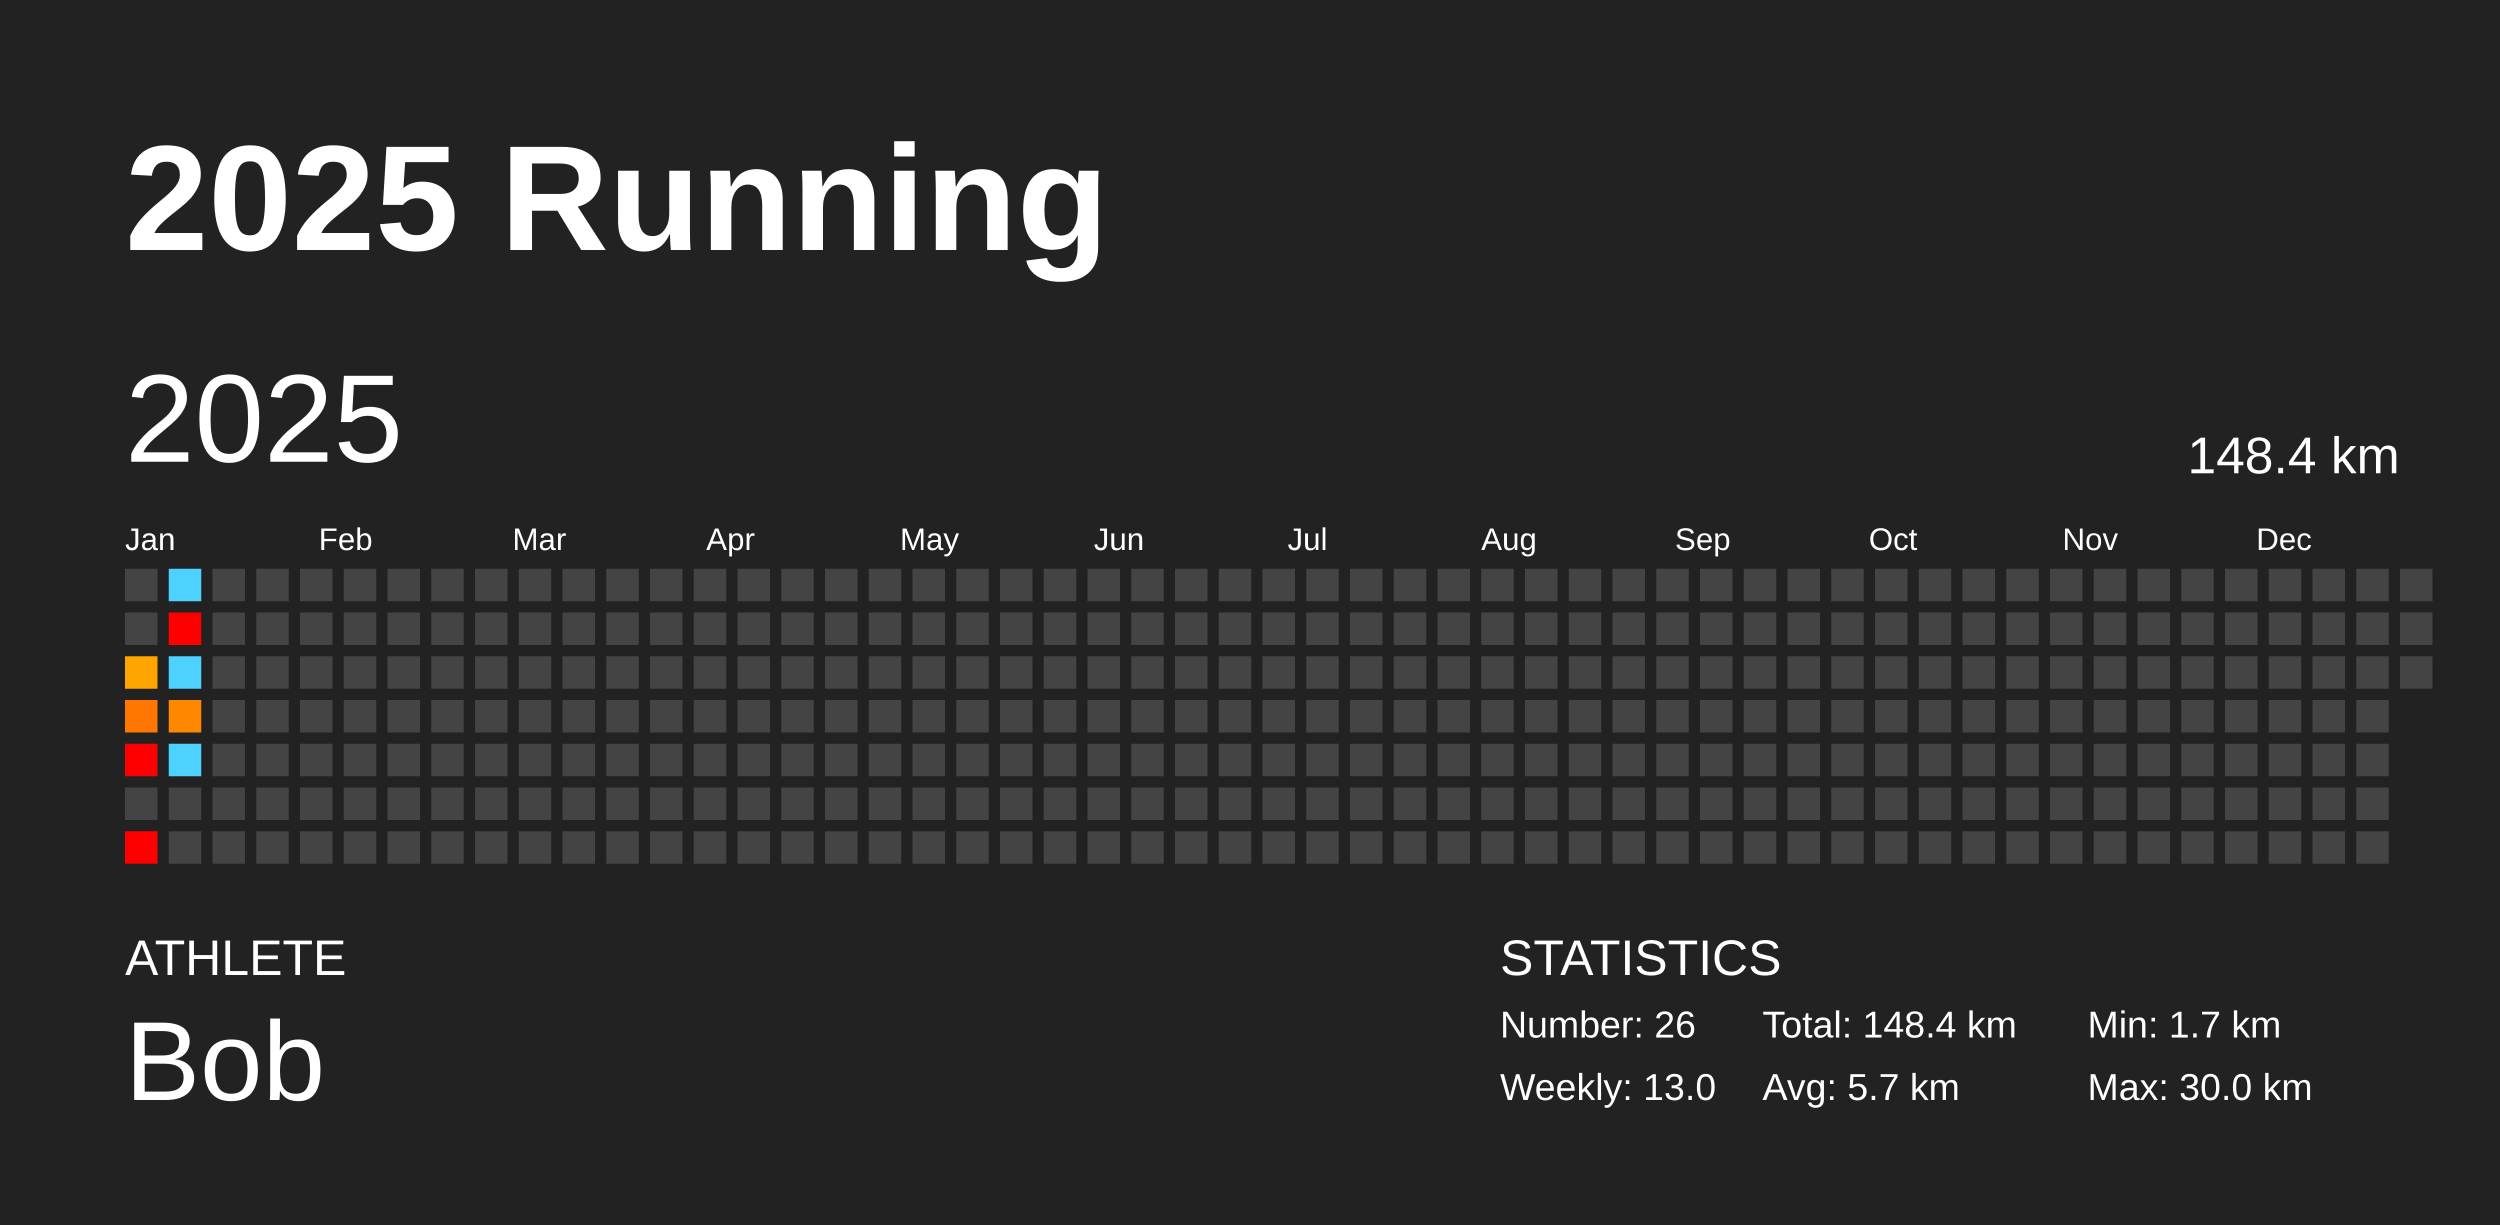
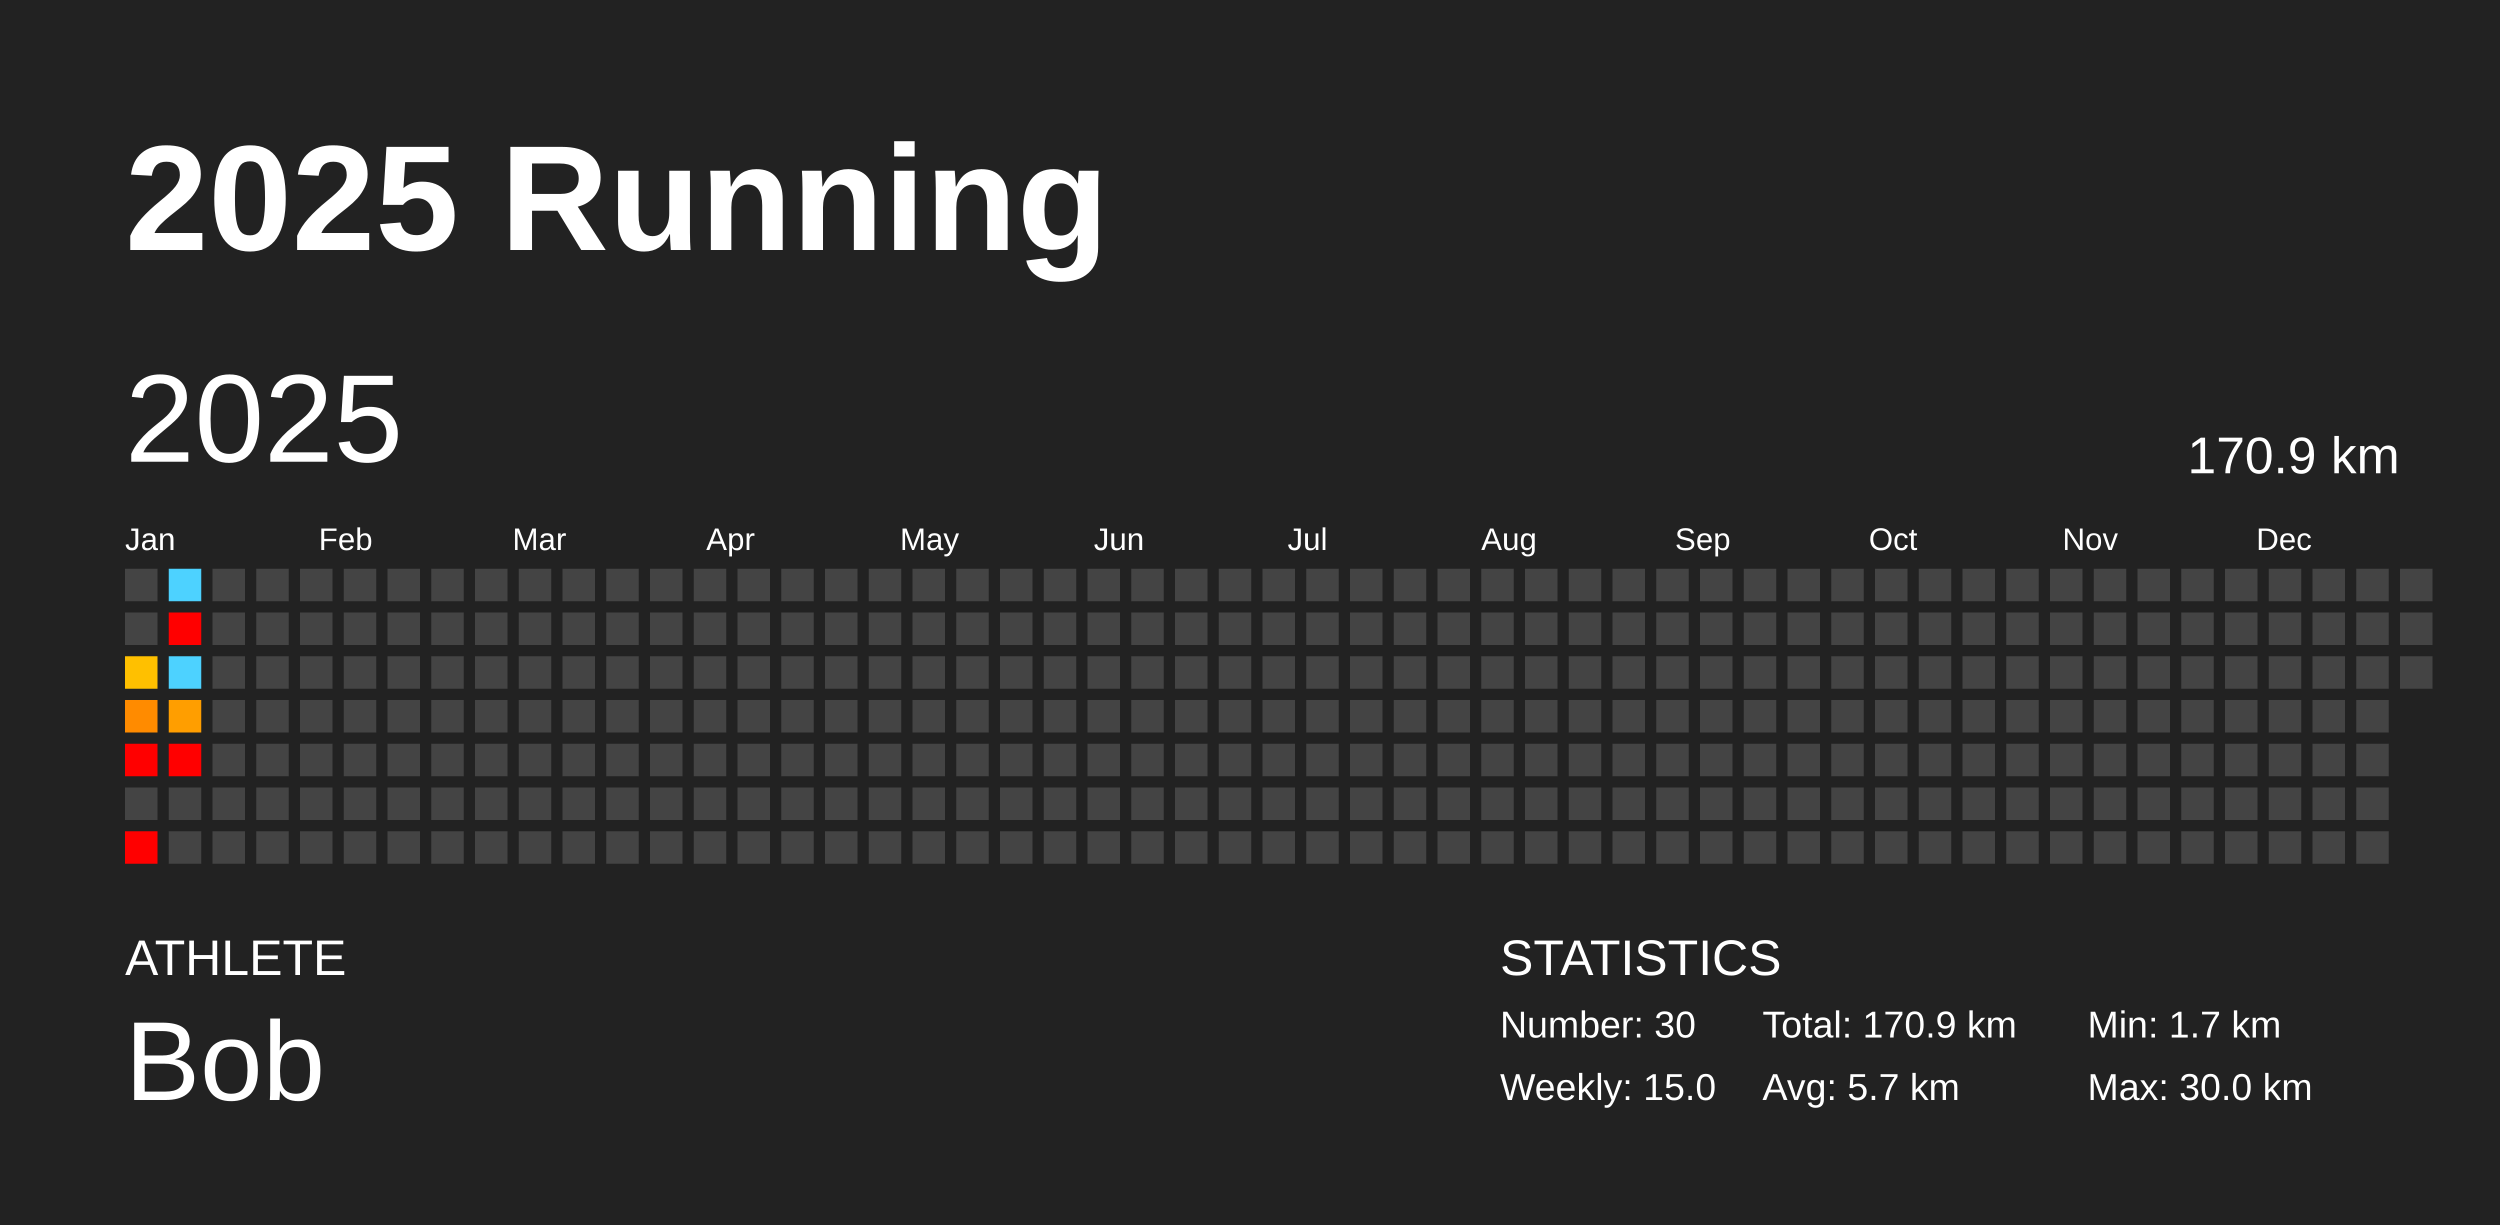
<svg xmlns="http://www.w3.org/2000/svg" baseProfile="full" height="98mm" version="1.1" viewBox="0,0,200,98" width="200mm">
  <defs />
  <rect fill="#222222" height="98" width="200" x="0" y="0" />
  <text fill="#FFFFFF" style="font-size:12px; font-family:Arial; font-weight:bold;" x="10" y="20">2025 Running</text>
  <text fill="#FFFFFF" style="font-size:4px; font-family:Arial" x="10" y="78">ATHLETE</text>
  <text fill="#FFFFFF" style="font-size:9px; font-family:Arial" x="10" y="88">Bob</text>
  <text fill="#FFFFFF" style="font-size:4px; font-family:Arial" x="120" y="78">STATISTICS</text>
-   <text fill="#FFFFFF" style="font-size:3px; font-family:Arial" x="120" y="83">Number: 26</text>
-   <text fill="#FFFFFF" style="font-size:3px; font-family:Arial" x="120" y="88">Weekly: 13.0</text>
-   <text fill="#FFFFFF" style="font-size:3px; font-family:Arial" x="141" y="83">Total: 148.4 km</text>
+   <text fill="#FFFFFF" style="font-size:3px; font-family:Arial" x="120" y="83">Number: 30</text>
+   <text fill="#FFFFFF" style="font-size:3px; font-family:Arial" x="120" y="88">Weekly: 15.0</text>
+   <text fill="#FFFFFF" style="font-size:3px; font-family:Arial" x="141" y="83">Total: 170.9 km</text>
  <text fill="#FFFFFF" style="font-size:3px; font-family:Arial" x="141" y="88">Avg: 5.7 km</text>
  <text fill="#FFFFFF" style="font-size:3px; font-family:Arial" x="167" y="83">Min: 1.7 km</text>
  <text fill="#FFFFFF" style="font-size:3px; font-family:Arial" x="167" y="88">Max: 30.0 km</text>
  <text dominant-baseline="hanging" fill="#FFFFFF" style="font-size:10.0px; font-family:Arial;" x="10" y="30">2025</text>
-   <text dominant-baseline="hanging" fill="#FFFFFF" style="font-size:4.125px; font-family:Arial;" x="175" y="35">148.4 km</text>
+   <text dominant-baseline="hanging" fill="#FFFFFF" style="font-size:4.125px; font-family:Arial;" x="175" y="35">170.9 km</text>
  <text fill="#FFFFFF" style="font-size:2.5px; font-family:Arial" x="10.0" y="44">Jan</text>
  <text fill="#FFFFFF" style="font-size:2.5px; font-family:Arial" x="25.5" y="44">Feb</text>
  <text fill="#FFFFFF" style="font-size:2.5px; font-family:Arial" x="41.0" y="44">Mar</text>
  <text fill="#FFFFFF" style="font-size:2.5px; font-family:Arial" x="56.5" y="44">Apr</text>
  <text fill="#FFFFFF" style="font-size:2.5px; font-family:Arial" x="72.0" y="44">May</text>
  <text fill="#FFFFFF" style="font-size:2.5px; font-family:Arial" x="87.5" y="44">Jun</text>
  <text fill="#FFFFFF" style="font-size:2.5px; font-family:Arial" x="103.0" y="44">Jul</text>
  <text fill="#FFFFFF" style="font-size:2.5px; font-family:Arial" x="118.5" y="44">Aug</text>
  <text fill="#FFFFFF" style="font-size:2.5px; font-family:Arial" x="134.0" y="44">Sep</text>
  <text fill="#FFFFFF" style="font-size:2.5px; font-family:Arial" x="149.5" y="44">Oct</text>
  <text fill="#FFFFFF" style="font-size:2.5px; font-family:Arial" x="165.0" y="44">Nov</text>
  <text fill="#FFFFFF" style="font-size:2.5px; font-family:Arial" x="180.5" y="44">Dec</text>
  <rect fill="#444444" height="2.6" width="2.6" x="10.0" y="45.5" />
  <rect fill="#444444" height="2.6" width="2.6" x="10.0" y="49.0" />
-   <rect fill="#ffa500" height="2.6" width="2.6" x="10.0" y="52.5" />
-   <rect fill="#ff7700" height="2.6" width="2.6" x="10.0" y="56.0" />
+   <rect fill="#ffc000" height="2.6" width="2.6" x="10.0" y="52.5" />
+   <rect fill="#ff8b00" height="2.6" width="2.6" x="10.0" y="56.0" />
  <rect fill="red" height="2.6" width="2.6" x="10.0" y="59.5" />
  <rect fill="#444444" height="2.6" width="2.6" x="10.0" y="63.0" />
  <rect fill="red" height="2.6" width="2.6" x="10.0" y="66.5" />
  <rect fill="#4dd2ff" height="2.6" width="2.6" x="13.5" y="45.5" />
  <rect fill="red" height="2.6" width="2.6" x="13.5" y="49.0" />
  <rect fill="#4dd2ff" height="2.6" width="2.6" x="13.5" y="52.5" />
-   <rect fill="#ff8800" height="2.6" width="2.6" x="13.5" y="56.0" />
-   <rect fill="#4dd2ff" height="2.6" width="2.6" x="13.5" y="59.5" />
+   <rect fill="#ff9e00" height="2.6" width="2.6" x="13.5" y="56.0" />
+   <rect fill="red" height="2.6" width="2.6" x="13.5" y="59.5" />
  <rect fill="#444444" height="2.6" width="2.6" x="13.5" y="63.0" />
  <rect fill="#444444" height="2.6" width="2.6" x="13.5" y="66.5" />
  <rect fill="#444444" height="2.6" width="2.6" x="17.0" y="45.5" />
  <rect fill="#444444" height="2.6" width="2.6" x="17.0" y="49.0" />
  <rect fill="#444444" height="2.6" width="2.6" x="17.0" y="52.5" />
  <rect fill="#444444" height="2.6" width="2.6" x="17.0" y="56.0" />
  <rect fill="#444444" height="2.6" width="2.6" x="17.0" y="59.5" />
  <rect fill="#444444" height="2.6" width="2.6" x="17.0" y="63.0" />
  <rect fill="#444444" height="2.6" width="2.6" x="17.0" y="66.5" />
  <rect fill="#444444" height="2.6" width="2.6" x="20.5" y="45.5" />
  <rect fill="#444444" height="2.6" width="2.6" x="20.5" y="49.0" />
  <rect fill="#444444" height="2.6" width="2.6" x="20.5" y="52.5" />
  <rect fill="#444444" height="2.6" width="2.6" x="20.5" y="56.0" />
  <rect fill="#444444" height="2.6" width="2.6" x="20.5" y="59.5" />
  <rect fill="#444444" height="2.6" width="2.6" x="20.5" y="63.0" />
  <rect fill="#444444" height="2.6" width="2.6" x="20.5" y="66.5" />
  <rect fill="#444444" height="2.6" width="2.6" x="24.0" y="45.5" />
  <rect fill="#444444" height="2.6" width="2.6" x="24.0" y="49.0" />
  <rect fill="#444444" height="2.6" width="2.6" x="24.0" y="52.5" />
  <rect fill="#444444" height="2.6" width="2.6" x="24.0" y="56.0" />
  <rect fill="#444444" height="2.6" width="2.6" x="24.0" y="59.5" />
  <rect fill="#444444" height="2.6" width="2.6" x="24.0" y="63.0" />
  <rect fill="#444444" height="2.6" width="2.6" x="24.0" y="66.5" />
  <rect fill="#444444" height="2.6" width="2.6" x="27.5" y="45.5" />
  <rect fill="#444444" height="2.6" width="2.6" x="27.5" y="49.0" />
  <rect fill="#444444" height="2.6" width="2.6" x="27.5" y="52.5" />
  <rect fill="#444444" height="2.6" width="2.6" x="27.5" y="56.0" />
  <rect fill="#444444" height="2.6" width="2.6" x="27.5" y="59.5" />
  <rect fill="#444444" height="2.6" width="2.6" x="27.5" y="63.0" />
  <rect fill="#444444" height="2.6" width="2.6" x="27.5" y="66.5" />
  <rect fill="#444444" height="2.6" width="2.6" x="31.0" y="45.5" />
  <rect fill="#444444" height="2.6" width="2.6" x="31.0" y="49.0" />
  <rect fill="#444444" height="2.6" width="2.6" x="31.0" y="52.5" />
  <rect fill="#444444" height="2.6" width="2.6" x="31.0" y="56.0" />
  <rect fill="#444444" height="2.6" width="2.6" x="31.0" y="59.5" />
  <rect fill="#444444" height="2.6" width="2.6" x="31.0" y="63.0" />
  <rect fill="#444444" height="2.6" width="2.6" x="31.0" y="66.5" />
  <rect fill="#444444" height="2.6" width="2.6" x="34.5" y="45.5" />
  <rect fill="#444444" height="2.6" width="2.6" x="34.5" y="49.0" />
  <rect fill="#444444" height="2.6" width="2.6" x="34.5" y="52.5" />
  <rect fill="#444444" height="2.6" width="2.6" x="34.5" y="56.0" />
  <rect fill="#444444" height="2.6" width="2.6" x="34.5" y="59.5" />
  <rect fill="#444444" height="2.6" width="2.6" x="34.5" y="63.0" />
  <rect fill="#444444" height="2.6" width="2.6" x="34.5" y="66.5" />
  <rect fill="#444444" height="2.6" width="2.6" x="38.0" y="45.5" />
  <rect fill="#444444" height="2.6" width="2.6" x="38.0" y="49.0" />
  <rect fill="#444444" height="2.6" width="2.6" x="38.0" y="52.5" />
  <rect fill="#444444" height="2.6" width="2.6" x="38.0" y="56.0" />
  <rect fill="#444444" height="2.6" width="2.6" x="38.0" y="59.5" />
  <rect fill="#444444" height="2.6" width="2.6" x="38.0" y="63.0" />
  <rect fill="#444444" height="2.6" width="2.6" x="38.0" y="66.5" />
  <rect fill="#444444" height="2.6" width="2.6" x="41.5" y="45.5" />
  <rect fill="#444444" height="2.6" width="2.6" x="41.5" y="49.0" />
  <rect fill="#444444" height="2.6" width="2.6" x="41.5" y="52.5" />
  <rect fill="#444444" height="2.6" width="2.6" x="41.5" y="56.0" />
  <rect fill="#444444" height="2.6" width="2.6" x="41.5" y="59.5" />
  <rect fill="#444444" height="2.6" width="2.6" x="41.5" y="63.0" />
  <rect fill="#444444" height="2.6" width="2.6" x="41.5" y="66.5" />
  <rect fill="#444444" height="2.6" width="2.6" x="45.0" y="45.5" />
  <rect fill="#444444" height="2.6" width="2.6" x="45.0" y="49.0" />
  <rect fill="#444444" height="2.6" width="2.6" x="45.0" y="52.5" />
  <rect fill="#444444" height="2.6" width="2.6" x="45.0" y="56.0" />
  <rect fill="#444444" height="2.6" width="2.6" x="45.0" y="59.5" />
  <rect fill="#444444" height="2.6" width="2.6" x="45.0" y="63.0" />
  <rect fill="#444444" height="2.6" width="2.6" x="45.0" y="66.5" />
  <rect fill="#444444" height="2.6" width="2.6" x="48.5" y="45.5" />
  <rect fill="#444444" height="2.6" width="2.6" x="48.5" y="49.0" />
  <rect fill="#444444" height="2.6" width="2.6" x="48.5" y="52.5" />
  <rect fill="#444444" height="2.6" width="2.6" x="48.5" y="56.0" />
  <rect fill="#444444" height="2.6" width="2.6" x="48.5" y="59.5" />
  <rect fill="#444444" height="2.6" width="2.6" x="48.5" y="63.0" />
  <rect fill="#444444" height="2.6" width="2.6" x="48.5" y="66.5" />
  <rect fill="#444444" height="2.6" width="2.6" x="52.0" y="45.5" />
  <rect fill="#444444" height="2.6" width="2.6" x="52.0" y="49.0" />
  <rect fill="#444444" height="2.6" width="2.6" x="52.0" y="52.5" />
  <rect fill="#444444" height="2.6" width="2.6" x="52.0" y="56.0" />
  <rect fill="#444444" height="2.6" width="2.6" x="52.0" y="59.5" />
  <rect fill="#444444" height="2.6" width="2.6" x="52.0" y="63.0" />
  <rect fill="#444444" height="2.6" width="2.6" x="52.0" y="66.5" />
  <rect fill="#444444" height="2.6" width="2.6" x="55.5" y="45.5" />
  <rect fill="#444444" height="2.6" width="2.6" x="55.5" y="49.0" />
  <rect fill="#444444" height="2.6" width="2.6" x="55.5" y="52.5" />
  <rect fill="#444444" height="2.6" width="2.6" x="55.5" y="56.0" />
  <rect fill="#444444" height="2.6" width="2.6" x="55.5" y="59.5" />
  <rect fill="#444444" height="2.6" width="2.6" x="55.5" y="63.0" />
  <rect fill="#444444" height="2.6" width="2.6" x="55.5" y="66.5" />
  <rect fill="#444444" height="2.6" width="2.6" x="59.0" y="45.5" />
  <rect fill="#444444" height="2.6" width="2.6" x="59.0" y="49.0" />
  <rect fill="#444444" height="2.6" width="2.6" x="59.0" y="52.5" />
  <rect fill="#444444" height="2.6" width="2.6" x="59.0" y="56.0" />
  <rect fill="#444444" height="2.6" width="2.6" x="59.0" y="59.5" />
  <rect fill="#444444" height="2.6" width="2.6" x="59.0" y="63.0" />
  <rect fill="#444444" height="2.6" width="2.6" x="59.0" y="66.5" />
  <rect fill="#444444" height="2.6" width="2.6" x="62.5" y="45.5" />
  <rect fill="#444444" height="2.6" width="2.6" x="62.5" y="49.0" />
  <rect fill="#444444" height="2.6" width="2.6" x="62.5" y="52.5" />
  <rect fill="#444444" height="2.6" width="2.6" x="62.5" y="56.0" />
  <rect fill="#444444" height="2.6" width="2.6" x="62.5" y="59.5" />
  <rect fill="#444444" height="2.6" width="2.6" x="62.5" y="63.0" />
  <rect fill="#444444" height="2.6" width="2.6" x="62.5" y="66.5" />
  <rect fill="#444444" height="2.6" width="2.6" x="66.0" y="45.5" />
  <rect fill="#444444" height="2.6" width="2.6" x="66.0" y="49.0" />
  <rect fill="#444444" height="2.6" width="2.6" x="66.0" y="52.5" />
  <rect fill="#444444" height="2.6" width="2.6" x="66.0" y="56.0" />
  <rect fill="#444444" height="2.6" width="2.6" x="66.0" y="59.5" />
  <rect fill="#444444" height="2.6" width="2.6" x="66.0" y="63.0" />
  <rect fill="#444444" height="2.6" width="2.6" x="66.0" y="66.5" />
  <rect fill="#444444" height="2.6" width="2.6" x="69.5" y="45.5" />
  <rect fill="#444444" height="2.6" width="2.6" x="69.5" y="49.0" />
  <rect fill="#444444" height="2.6" width="2.6" x="69.5" y="52.5" />
  <rect fill="#444444" height="2.6" width="2.6" x="69.5" y="56.0" />
  <rect fill="#444444" height="2.6" width="2.6" x="69.5" y="59.5" />
  <rect fill="#444444" height="2.6" width="2.6" x="69.5" y="63.0" />
  <rect fill="#444444" height="2.6" width="2.6" x="69.5" y="66.5" />
  <rect fill="#444444" height="2.6" width="2.6" x="73.0" y="45.5" />
  <rect fill="#444444" height="2.6" width="2.6" x="73.0" y="49.0" />
  <rect fill="#444444" height="2.6" width="2.6" x="73.0" y="52.5" />
  <rect fill="#444444" height="2.6" width="2.6" x="73.0" y="56.0" />
  <rect fill="#444444" height="2.6" width="2.6" x="73.0" y="59.5" />
  <rect fill="#444444" height="2.6" width="2.6" x="73.0" y="63.0" />
  <rect fill="#444444" height="2.6" width="2.6" x="73.0" y="66.5" />
  <rect fill="#444444" height="2.6" width="2.6" x="76.5" y="45.5" />
  <rect fill="#444444" height="2.6" width="2.6" x="76.5" y="49.0" />
  <rect fill="#444444" height="2.6" width="2.6" x="76.5" y="52.5" />
  <rect fill="#444444" height="2.6" width="2.6" x="76.5" y="56.0" />
  <rect fill="#444444" height="2.6" width="2.6" x="76.5" y="59.5" />
  <rect fill="#444444" height="2.6" width="2.6" x="76.5" y="63.0" />
  <rect fill="#444444" height="2.6" width="2.6" x="76.5" y="66.5" />
  <rect fill="#444444" height="2.6" width="2.6" x="80.0" y="45.5" />
  <rect fill="#444444" height="2.6" width="2.6" x="80.0" y="49.0" />
  <rect fill="#444444" height="2.6" width="2.6" x="80.0" y="52.5" />
  <rect fill="#444444" height="2.6" width="2.6" x="80.0" y="56.0" />
  <rect fill="#444444" height="2.6" width="2.6" x="80.0" y="59.5" />
  <rect fill="#444444" height="2.6" width="2.6" x="80.0" y="63.0" />
  <rect fill="#444444" height="2.6" width="2.6" x="80.0" y="66.5" />
  <rect fill="#444444" height="2.6" width="2.6" x="83.5" y="45.5" />
  <rect fill="#444444" height="2.6" width="2.6" x="83.5" y="49.0" />
  <rect fill="#444444" height="2.6" width="2.6" x="83.5" y="52.5" />
  <rect fill="#444444" height="2.6" width="2.6" x="83.5" y="56.0" />
  <rect fill="#444444" height="2.6" width="2.6" x="83.5" y="59.5" />
  <rect fill="#444444" height="2.6" width="2.6" x="83.5" y="63.0" />
  <rect fill="#444444" height="2.6" width="2.6" x="83.5" y="66.5" />
  <rect fill="#444444" height="2.6" width="2.6" x="87.0" y="45.5" />
  <rect fill="#444444" height="2.6" width="2.6" x="87.0" y="49.0" />
  <rect fill="#444444" height="2.6" width="2.6" x="87.0" y="52.5" />
  <rect fill="#444444" height="2.6" width="2.6" x="87.0" y="56.0" />
  <rect fill="#444444" height="2.6" width="2.6" x="87.0" y="59.5" />
  <rect fill="#444444" height="2.6" width="2.6" x="87.0" y="63.0" />
  <rect fill="#444444" height="2.6" width="2.6" x="87.0" y="66.5" />
  <rect fill="#444444" height="2.6" width="2.6" x="90.5" y="45.5" />
  <rect fill="#444444" height="2.6" width="2.6" x="90.5" y="49.0" />
  <rect fill="#444444" height="2.6" width="2.6" x="90.5" y="52.5" />
  <rect fill="#444444" height="2.6" width="2.6" x="90.5" y="56.0" />
  <rect fill="#444444" height="2.6" width="2.6" x="90.5" y="59.5" />
  <rect fill="#444444" height="2.6" width="2.6" x="90.5" y="63.0" />
  <rect fill="#444444" height="2.6" width="2.6" x="90.5" y="66.5" />
  <rect fill="#444444" height="2.6" width="2.6" x="94.0" y="45.5" />
  <rect fill="#444444" height="2.6" width="2.6" x="94.0" y="49.0" />
  <rect fill="#444444" height="2.6" width="2.6" x="94.0" y="52.5" />
  <rect fill="#444444" height="2.6" width="2.6" x="94.0" y="56.0" />
  <rect fill="#444444" height="2.6" width="2.6" x="94.0" y="59.5" />
  <rect fill="#444444" height="2.6" width="2.6" x="94.0" y="63.0" />
  <rect fill="#444444" height="2.6" width="2.6" x="94.0" y="66.5" />
  <rect fill="#444444" height="2.6" width="2.6" x="97.5" y="45.5" />
  <rect fill="#444444" height="2.6" width="2.6" x="97.5" y="49.0" />
  <rect fill="#444444" height="2.6" width="2.6" x="97.5" y="52.5" />
  <rect fill="#444444" height="2.6" width="2.6" x="97.5" y="56.0" />
  <rect fill="#444444" height="2.6" width="2.6" x="97.5" y="59.5" />
  <rect fill="#444444" height="2.6" width="2.6" x="97.5" y="63.0" />
  <rect fill="#444444" height="2.6" width="2.6" x="97.5" y="66.5" />
  <rect fill="#444444" height="2.6" width="2.6" x="101.0" y="45.5" />
  <rect fill="#444444" height="2.6" width="2.6" x="101.0" y="49.0" />
  <rect fill="#444444" height="2.6" width="2.6" x="101.0" y="52.5" />
  <rect fill="#444444" height="2.6" width="2.6" x="101.0" y="56.0" />
  <rect fill="#444444" height="2.6" width="2.6" x="101.0" y="59.5" />
  <rect fill="#444444" height="2.6" width="2.6" x="101.0" y="63.0" />
  <rect fill="#444444" height="2.6" width="2.6" x="101.0" y="66.5" />
  <rect fill="#444444" height="2.6" width="2.6" x="104.5" y="45.5" />
  <rect fill="#444444" height="2.6" width="2.6" x="104.5" y="49.0" />
  <rect fill="#444444" height="2.6" width="2.6" x="104.5" y="52.5" />
  <rect fill="#444444" height="2.6" width="2.6" x="104.5" y="56.0" />
  <rect fill="#444444" height="2.6" width="2.6" x="104.5" y="59.5" />
  <rect fill="#444444" height="2.6" width="2.6" x="104.5" y="63.0" />
  <rect fill="#444444" height="2.6" width="2.6" x="104.5" y="66.5" />
  <rect fill="#444444" height="2.6" width="2.6" x="108.0" y="45.5" />
  <rect fill="#444444" height="2.6" width="2.6" x="108.0" y="49.0" />
  <rect fill="#444444" height="2.6" width="2.6" x="108.0" y="52.5" />
  <rect fill="#444444" height="2.6" width="2.6" x="108.0" y="56.0" />
  <rect fill="#444444" height="2.6" width="2.6" x="108.0" y="59.5" />
  <rect fill="#444444" height="2.6" width="2.6" x="108.0" y="63.0" />
  <rect fill="#444444" height="2.6" width="2.6" x="108.0" y="66.5" />
  <rect fill="#444444" height="2.6" width="2.6" x="111.5" y="45.5" />
  <rect fill="#444444" height="2.6" width="2.6" x="111.5" y="49.0" />
  <rect fill="#444444" height="2.6" width="2.6" x="111.5" y="52.5" />
  <rect fill="#444444" height="2.6" width="2.6" x="111.5" y="56.0" />
  <rect fill="#444444" height="2.6" width="2.6" x="111.5" y="59.5" />
  <rect fill="#444444" height="2.6" width="2.6" x="111.5" y="63.0" />
  <rect fill="#444444" height="2.6" width="2.6" x="111.5" y="66.5" />
  <rect fill="#444444" height="2.6" width="2.6" x="115.0" y="45.5" />
  <rect fill="#444444" height="2.6" width="2.6" x="115.0" y="49.0" />
  <rect fill="#444444" height="2.6" width="2.6" x="115.0" y="52.5" />
  <rect fill="#444444" height="2.6" width="2.6" x="115.0" y="56.0" />
  <rect fill="#444444" height="2.6" width="2.6" x="115.0" y="59.5" />
  <rect fill="#444444" height="2.6" width="2.6" x="115.0" y="63.0" />
  <rect fill="#444444" height="2.6" width="2.6" x="115.0" y="66.5" />
  <rect fill="#444444" height="2.6" width="2.6" x="118.5" y="45.5" />
  <rect fill="#444444" height="2.6" width="2.6" x="118.5" y="49.0" />
  <rect fill="#444444" height="2.6" width="2.6" x="118.5" y="52.5" />
  <rect fill="#444444" height="2.6" width="2.6" x="118.5" y="56.0" />
  <rect fill="#444444" height="2.6" width="2.6" x="118.5" y="59.5" />
  <rect fill="#444444" height="2.6" width="2.6" x="118.5" y="63.0" />
  <rect fill="#444444" height="2.6" width="2.6" x="118.5" y="66.5" />
  <rect fill="#444444" height="2.6" width="2.6" x="122.0" y="45.5" />
  <rect fill="#444444" height="2.6" width="2.6" x="122.0" y="49.0" />
  <rect fill="#444444" height="2.6" width="2.6" x="122.0" y="52.5" />
  <rect fill="#444444" height="2.6" width="2.6" x="122.0" y="56.0" />
  <rect fill="#444444" height="2.6" width="2.6" x="122.0" y="59.5" />
  <rect fill="#444444" height="2.6" width="2.6" x="122.0" y="63.0" />
  <rect fill="#444444" height="2.6" width="2.6" x="122.0" y="66.5" />
  <rect fill="#444444" height="2.6" width="2.6" x="125.5" y="45.5" />
  <rect fill="#444444" height="2.6" width="2.6" x="125.5" y="49.0" />
  <rect fill="#444444" height="2.6" width="2.6" x="125.5" y="52.5" />
  <rect fill="#444444" height="2.6" width="2.6" x="125.5" y="56.0" />
  <rect fill="#444444" height="2.6" width="2.6" x="125.5" y="59.5" />
  <rect fill="#444444" height="2.6" width="2.6" x="125.5" y="63.0" />
  <rect fill="#444444" height="2.6" width="2.6" x="125.5" y="66.5" />
  <rect fill="#444444" height="2.6" width="2.6" x="129.0" y="45.5" />
  <rect fill="#444444" height="2.6" width="2.6" x="129.0" y="49.0" />
  <rect fill="#444444" height="2.6" width="2.6" x="129.0" y="52.5" />
  <rect fill="#444444" height="2.6" width="2.6" x="129.0" y="56.0" />
  <rect fill="#444444" height="2.6" width="2.6" x="129.0" y="59.5" />
  <rect fill="#444444" height="2.6" width="2.6" x="129.0" y="63.0" />
  <rect fill="#444444" height="2.6" width="2.6" x="129.0" y="66.5" />
  <rect fill="#444444" height="2.6" width="2.6" x="132.5" y="45.5" />
  <rect fill="#444444" height="2.6" width="2.6" x="132.5" y="49.0" />
  <rect fill="#444444" height="2.6" width="2.6" x="132.5" y="52.5" />
  <rect fill="#444444" height="2.6" width="2.6" x="132.5" y="56.0" />
  <rect fill="#444444" height="2.6" width="2.6" x="132.5" y="59.5" />
  <rect fill="#444444" height="2.6" width="2.6" x="132.5" y="63.0" />
  <rect fill="#444444" height="2.6" width="2.6" x="132.5" y="66.5" />
  <rect fill="#444444" height="2.6" width="2.6" x="136.0" y="45.5" />
  <rect fill="#444444" height="2.6" width="2.6" x="136.0" y="49.0" />
  <rect fill="#444444" height="2.6" width="2.6" x="136.0" y="52.5" />
  <rect fill="#444444" height="2.6" width="2.6" x="136.0" y="56.0" />
  <rect fill="#444444" height="2.6" width="2.6" x="136.0" y="59.5" />
  <rect fill="#444444" height="2.6" width="2.6" x="136.0" y="63.0" />
  <rect fill="#444444" height="2.6" width="2.6" x="136.0" y="66.5" />
  <rect fill="#444444" height="2.6" width="2.6" x="139.5" y="45.5" />
  <rect fill="#444444" height="2.6" width="2.6" x="139.5" y="49.0" />
  <rect fill="#444444" height="2.6" width="2.6" x="139.5" y="52.5" />
  <rect fill="#444444" height="2.6" width="2.6" x="139.5" y="56.0" />
  <rect fill="#444444" height="2.6" width="2.6" x="139.5" y="59.5" />
  <rect fill="#444444" height="2.6" width="2.6" x="139.5" y="63.0" />
  <rect fill="#444444" height="2.6" width="2.6" x="139.5" y="66.5" />
  <rect fill="#444444" height="2.6" width="2.6" x="143.0" y="45.5" />
  <rect fill="#444444" height="2.6" width="2.6" x="143.0" y="49.0" />
  <rect fill="#444444" height="2.6" width="2.6" x="143.0" y="52.5" />
  <rect fill="#444444" height="2.6" width="2.6" x="143.0" y="56.0" />
  <rect fill="#444444" height="2.6" width="2.6" x="143.0" y="59.5" />
  <rect fill="#444444" height="2.6" width="2.6" x="143.0" y="63.0" />
  <rect fill="#444444" height="2.6" width="2.6" x="143.0" y="66.5" />
  <rect fill="#444444" height="2.6" width="2.6" x="146.5" y="45.5" />
  <rect fill="#444444" height="2.6" width="2.6" x="146.5" y="49.0" />
  <rect fill="#444444" height="2.6" width="2.6" x="146.5" y="52.5" />
  <rect fill="#444444" height="2.6" width="2.6" x="146.5" y="56.0" />
  <rect fill="#444444" height="2.6" width="2.6" x="146.5" y="59.5" />
  <rect fill="#444444" height="2.6" width="2.6" x="146.5" y="63.0" />
  <rect fill="#444444" height="2.6" width="2.6" x="146.5" y="66.5" />
  <rect fill="#444444" height="2.6" width="2.6" x="150.0" y="45.5" />
  <rect fill="#444444" height="2.6" width="2.6" x="150.0" y="49.0" />
  <rect fill="#444444" height="2.6" width="2.6" x="150.0" y="52.5" />
  <rect fill="#444444" height="2.6" width="2.6" x="150.0" y="56.0" />
  <rect fill="#444444" height="2.6" width="2.6" x="150.0" y="59.5" />
  <rect fill="#444444" height="2.6" width="2.6" x="150.0" y="63.0" />
  <rect fill="#444444" height="2.6" width="2.6" x="150.0" y="66.5" />
  <rect fill="#444444" height="2.6" width="2.6" x="153.5" y="45.5" />
  <rect fill="#444444" height="2.6" width="2.6" x="153.5" y="49.0" />
  <rect fill="#444444" height="2.6" width="2.6" x="153.5" y="52.5" />
  <rect fill="#444444" height="2.6" width="2.6" x="153.5" y="56.0" />
  <rect fill="#444444" height="2.6" width="2.6" x="153.5" y="59.5" />
  <rect fill="#444444" height="2.6" width="2.6" x="153.5" y="63.0" />
  <rect fill="#444444" height="2.6" width="2.6" x="153.5" y="66.5" />
  <rect fill="#444444" height="2.6" width="2.6" x="157.0" y="45.5" />
  <rect fill="#444444" height="2.6" width="2.6" x="157.0" y="49.0" />
  <rect fill="#444444" height="2.6" width="2.6" x="157.0" y="52.5" />
  <rect fill="#444444" height="2.6" width="2.6" x="157.0" y="56.0" />
  <rect fill="#444444" height="2.6" width="2.6" x="157.0" y="59.5" />
  <rect fill="#444444" height="2.6" width="2.6" x="157.0" y="63.0" />
  <rect fill="#444444" height="2.6" width="2.6" x="157.0" y="66.5" />
  <rect fill="#444444" height="2.6" width="2.6" x="160.5" y="45.5" />
  <rect fill="#444444" height="2.6" width="2.6" x="160.5" y="49.0" />
  <rect fill="#444444" height="2.6" width="2.6" x="160.5" y="52.5" />
  <rect fill="#444444" height="2.6" width="2.6" x="160.5" y="56.0" />
  <rect fill="#444444" height="2.6" width="2.6" x="160.5" y="59.5" />
  <rect fill="#444444" height="2.6" width="2.6" x="160.5" y="63.0" />
  <rect fill="#444444" height="2.6" width="2.6" x="160.5" y="66.5" />
  <rect fill="#444444" height="2.6" width="2.6" x="164.0" y="45.5" />
  <rect fill="#444444" height="2.6" width="2.6" x="164.0" y="49.0" />
  <rect fill="#444444" height="2.6" width="2.6" x="164.0" y="52.5" />
  <rect fill="#444444" height="2.6" width="2.6" x="164.0" y="56.0" />
  <rect fill="#444444" height="2.6" width="2.6" x="164.0" y="59.5" />
  <rect fill="#444444" height="2.6" width="2.6" x="164.0" y="63.0" />
  <rect fill="#444444" height="2.6" width="2.6" x="164.0" y="66.5" />
  <rect fill="#444444" height="2.6" width="2.6" x="167.5" y="45.5" />
  <rect fill="#444444" height="2.6" width="2.6" x="167.5" y="49.0" />
  <rect fill="#444444" height="2.6" width="2.6" x="167.5" y="52.5" />
  <rect fill="#444444" height="2.6" width="2.6" x="167.5" y="56.0" />
  <rect fill="#444444" height="2.6" width="2.6" x="167.5" y="59.5" />
  <rect fill="#444444" height="2.6" width="2.6" x="167.5" y="63.0" />
  <rect fill="#444444" height="2.6" width="2.6" x="167.5" y="66.5" />
  <rect fill="#444444" height="2.6" width="2.6" x="171.0" y="45.5" />
  <rect fill="#444444" height="2.6" width="2.6" x="171.0" y="49.0" />
  <rect fill="#444444" height="2.6" width="2.6" x="171.0" y="52.5" />
  <rect fill="#444444" height="2.6" width="2.6" x="171.0" y="56.0" />
  <rect fill="#444444" height="2.6" width="2.6" x="171.0" y="59.5" />
  <rect fill="#444444" height="2.6" width="2.6" x="171.0" y="63.0" />
  <rect fill="#444444" height="2.6" width="2.6" x="171.0" y="66.5" />
  <rect fill="#444444" height="2.6" width="2.6" x="174.5" y="45.5" />
  <rect fill="#444444" height="2.6" width="2.6" x="174.5" y="49.0" />
  <rect fill="#444444" height="2.6" width="2.6" x="174.5" y="52.5" />
  <rect fill="#444444" height="2.6" width="2.6" x="174.5" y="56.0" />
  <rect fill="#444444" height="2.6" width="2.6" x="174.5" y="59.5" />
  <rect fill="#444444" height="2.6" width="2.6" x="174.5" y="63.0" />
  <rect fill="#444444" height="2.6" width="2.6" x="174.5" y="66.5" />
  <rect fill="#444444" height="2.6" width="2.6" x="178.0" y="45.5" />
  <rect fill="#444444" height="2.6" width="2.6" x="178.0" y="49.0" />
  <rect fill="#444444" height="2.6" width="2.6" x="178.0" y="52.5" />
  <rect fill="#444444" height="2.6" width="2.6" x="178.0" y="56.0" />
  <rect fill="#444444" height="2.6" width="2.6" x="178.0" y="59.5" />
  <rect fill="#444444" height="2.6" width="2.6" x="178.0" y="63.0" />
  <rect fill="#444444" height="2.6" width="2.6" x="178.0" y="66.5" />
  <rect fill="#444444" height="2.6" width="2.6" x="181.5" y="45.5" />
  <rect fill="#444444" height="2.6" width="2.6" x="181.5" y="49.0" />
  <rect fill="#444444" height="2.6" width="2.6" x="181.5" y="52.5" />
  <rect fill="#444444" height="2.6" width="2.6" x="181.5" y="56.0" />
  <rect fill="#444444" height="2.6" width="2.6" x="181.5" y="59.5" />
  <rect fill="#444444" height="2.6" width="2.6" x="181.5" y="63.0" />
  <rect fill="#444444" height="2.6" width="2.6" x="181.5" y="66.5" />
  <rect fill="#444444" height="2.6" width="2.6" x="185.0" y="45.5" />
  <rect fill="#444444" height="2.6" width="2.6" x="185.0" y="49.0" />
  <rect fill="#444444" height="2.6" width="2.6" x="185.0" y="52.5" />
  <rect fill="#444444" height="2.6" width="2.6" x="185.0" y="56.0" />
  <rect fill="#444444" height="2.6" width="2.6" x="185.0" y="59.5" />
  <rect fill="#444444" height="2.6" width="2.6" x="185.0" y="63.0" />
  <rect fill="#444444" height="2.6" width="2.6" x="185.0" y="66.5" />
  <rect fill="#444444" height="2.6" width="2.6" x="188.5" y="45.5" />
  <rect fill="#444444" height="2.6" width="2.6" x="188.5" y="49.0" />
  <rect fill="#444444" height="2.6" width="2.6" x="188.5" y="52.5" />
  <rect fill="#444444" height="2.6" width="2.6" x="188.5" y="56.0" />
  <rect fill="#444444" height="2.6" width="2.6" x="188.5" y="59.5" />
  <rect fill="#444444" height="2.6" width="2.6" x="188.5" y="63.0" />
  <rect fill="#444444" height="2.6" width="2.6" x="188.5" y="66.5" />
  <rect fill="#444444" height="2.6" width="2.6" x="192.0" y="45.5" />
  <rect fill="#444444" height="2.6" width="2.6" x="192.0" y="49.0" />
  <rect fill="#444444" height="2.6" width="2.6" x="192.0" y="52.5" />
</svg>
